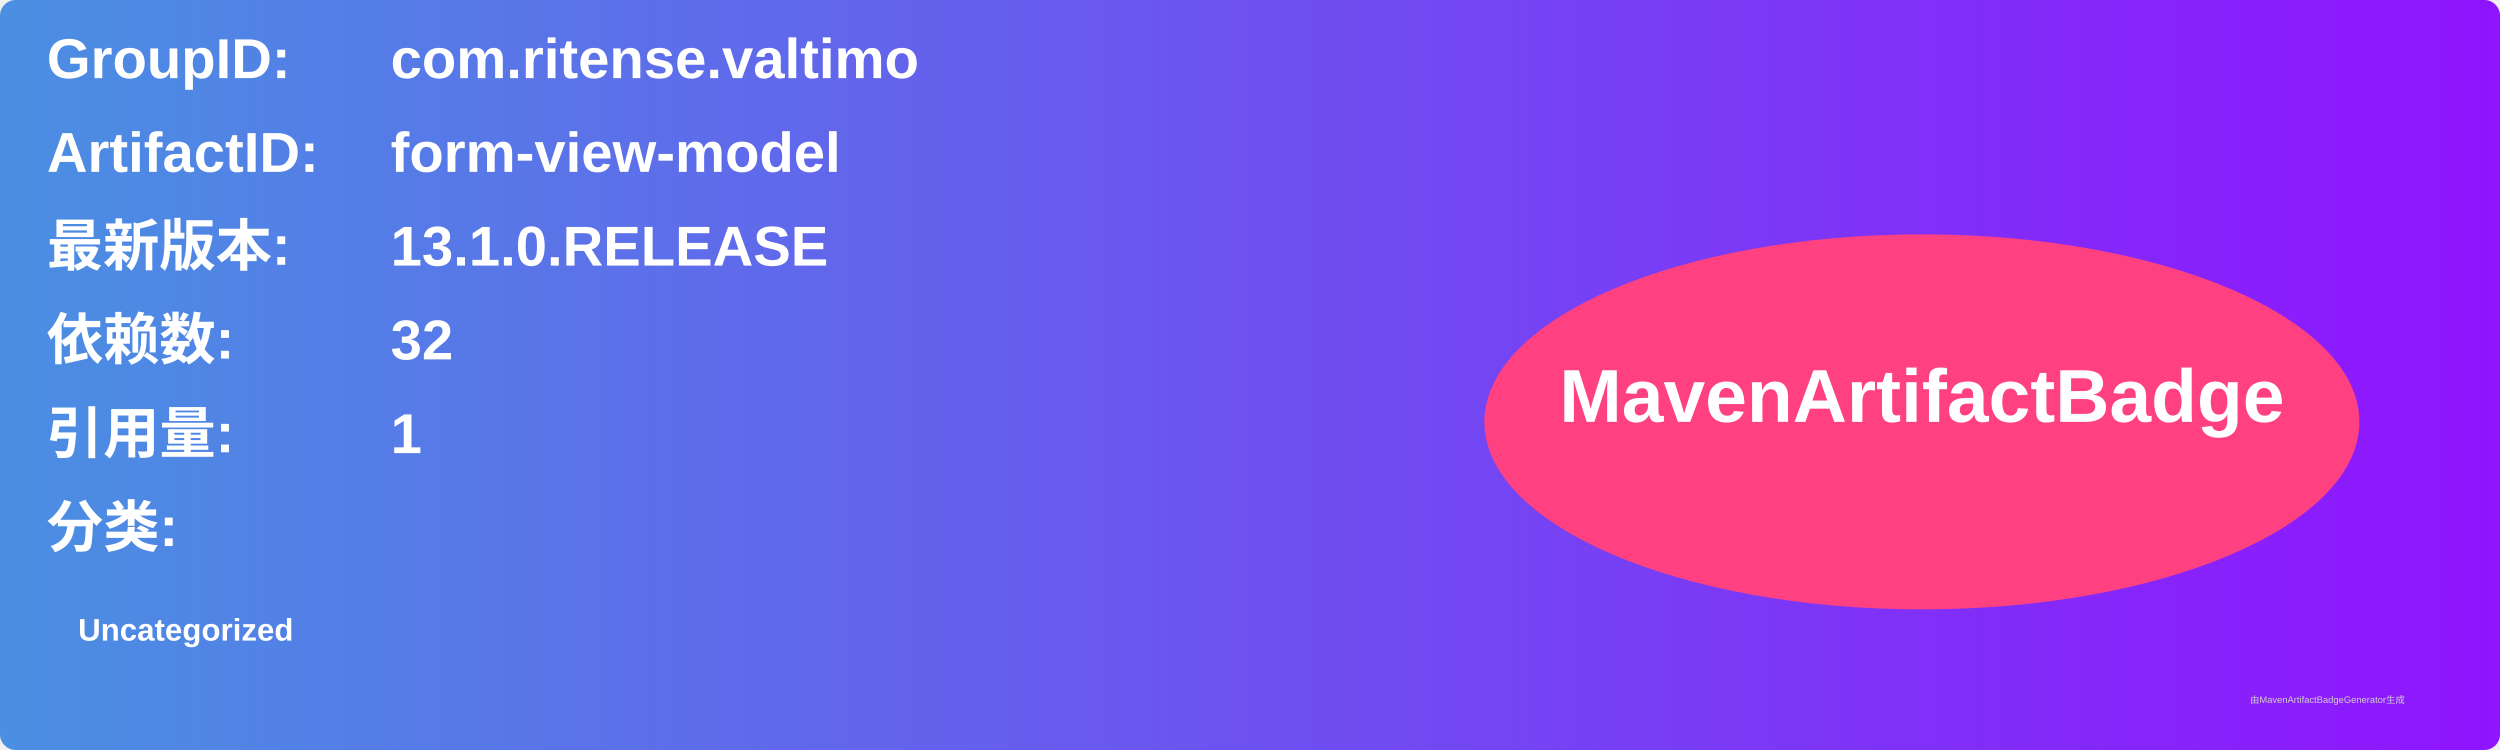
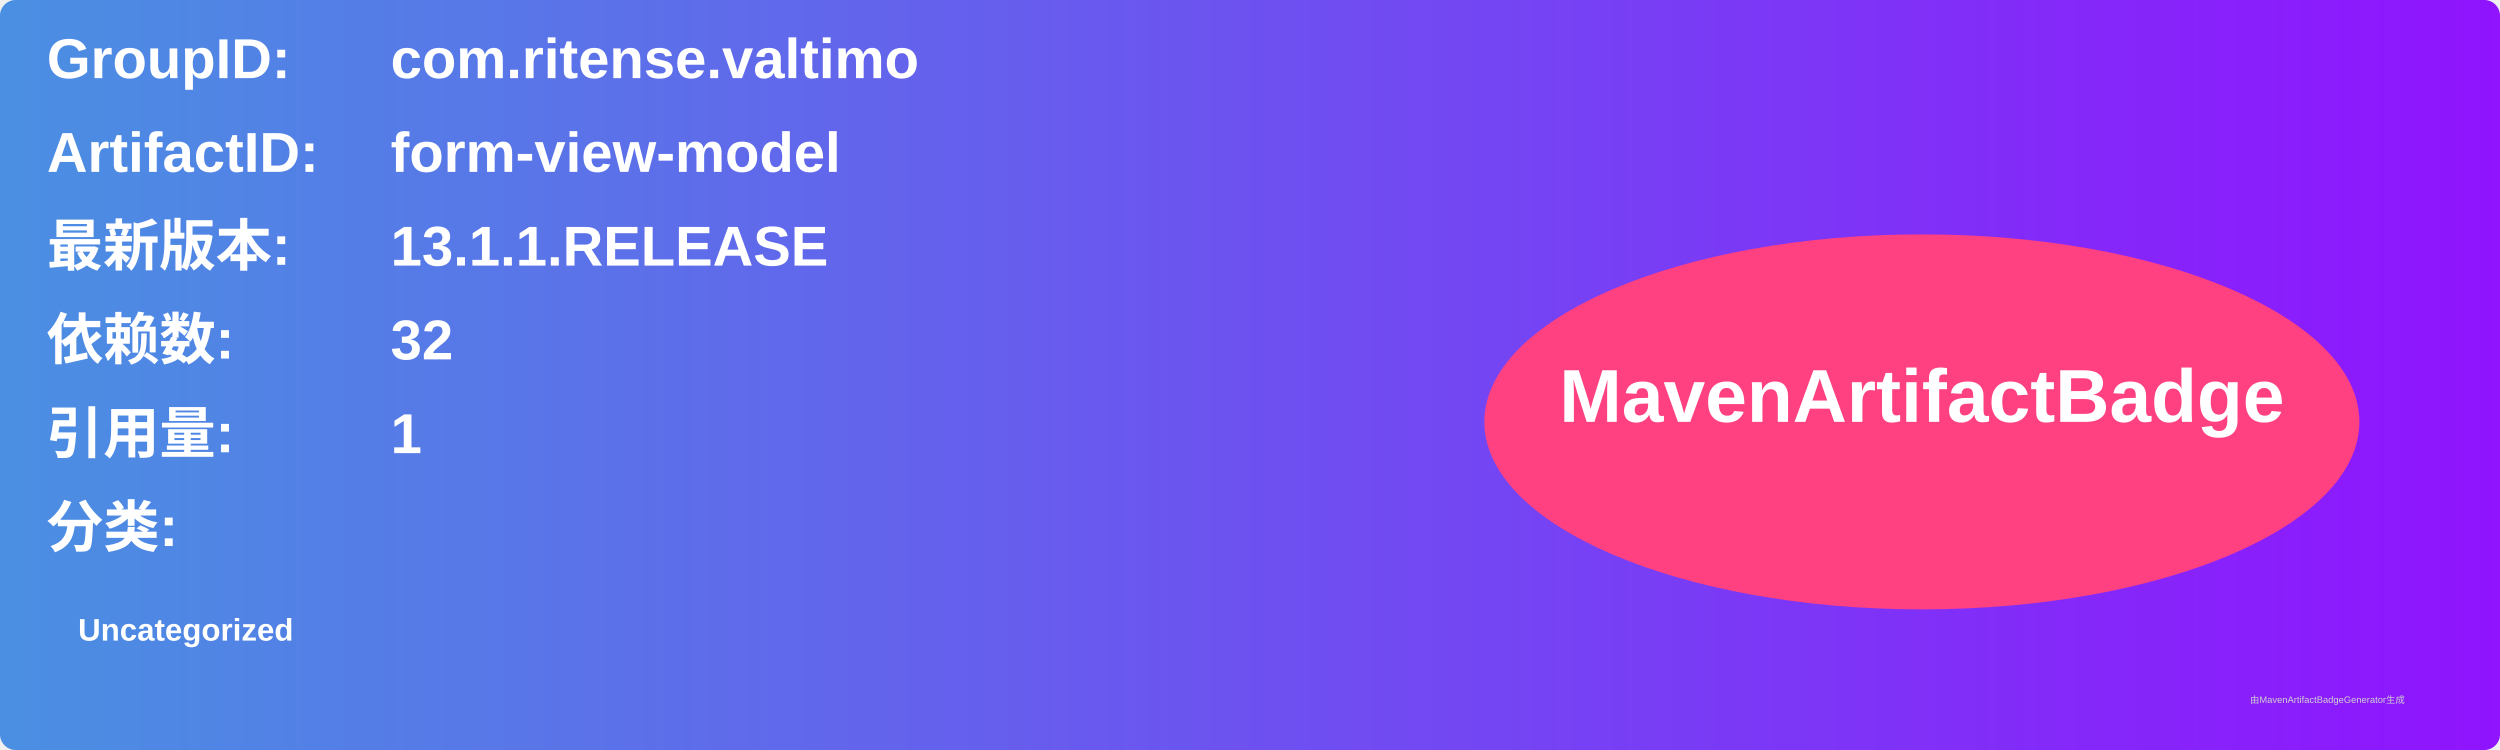
<svg xmlns="http://www.w3.org/2000/svg" width="800" height="240" viewBox="0 0 800 240">
  <linearGradient id="grad" x1="0%" y1="0%" x2="100%" y2="0%">
    <stop offset="0%" stop-color="#4a90e2" />
    <stop offset="100%" stop-color="#9013fe" />
  </linearGradient>
  <rect width="100%" height="100%" rx="5" ry="5" fill="url(#grad)" />
  <g transform="translate(15, 15)">
    <text x="0" y="10" font-family="Arial" font-size="18" fill="white" font-weight="bold" width="260">GroupID:</text>
    <text x="110" y="10" font-family="Arial" font-size="18" fill="white" font-weight="bold" width="460">com.ritense.valtimo</text>
    <text x="0" y="40" font-family="Arial" font-size="18" fill="white" font-weight="bold" width="260">ArtifactID:</text>
    <text x="110" y="40" font-family="Arial" font-size="18" fill="white" font-weight="bold" width="460">form-view-model</text>
    <text x="0" y="70" font-family="Arial" font-size="18" fill="white" font-weight="bold">最新版本:</text>
    <text x="110" y="70" font-family="Arial" font-size="18" fill="white" font-weight="bold">
-       <tspan font-weight="bold">13.1.0.RELEASE</tspan>
+       <tspan font-weight="bold">13.1.1.RELEASE</tspan>
    </text>
    <text x="0" y="100" font-family="Arial" font-size="18" fill="white" font-weight="bold">依赖数: </text>
    <text x="110" y="100" font-family="Arial" font-size="18" fill="white">
      <tspan font-weight="bold">32</tspan>
    </text>
    <text x="0" y="130" font-family="Arial" font-size="18" fill="white" font-weight="bold">引用量: </text>
    <text x="110" y="130" font-family="Arial" font-size="18" fill="white">
      <tspan font-weight="bold">1</tspan>
    </text>
    <text x="0" y="160" font-family="Arial" font-size="18" fill="white" font-weight="bold">分类:</text>
    <text x="10" y="190" font-family="Arial" font-size="10" fill="white">
      <tspan font-weight="bold">Uncategorized</tspan>
    </text>
    <ellipse cx="600" cy="120" rx="140" ry="60" fill="#ff4081" />
    <text x="600" y="120" text-anchor="middle" font-family="Arial" font-size="24" fill="white" font-weight="bold">MavenArtifactBadge</text>
  </g>
  <text x="720" y="225" font-family="Arial" font-size="3" fill="#d0d0d0">由MavenArtifactBadgeGenerator生成</text>
</svg>
